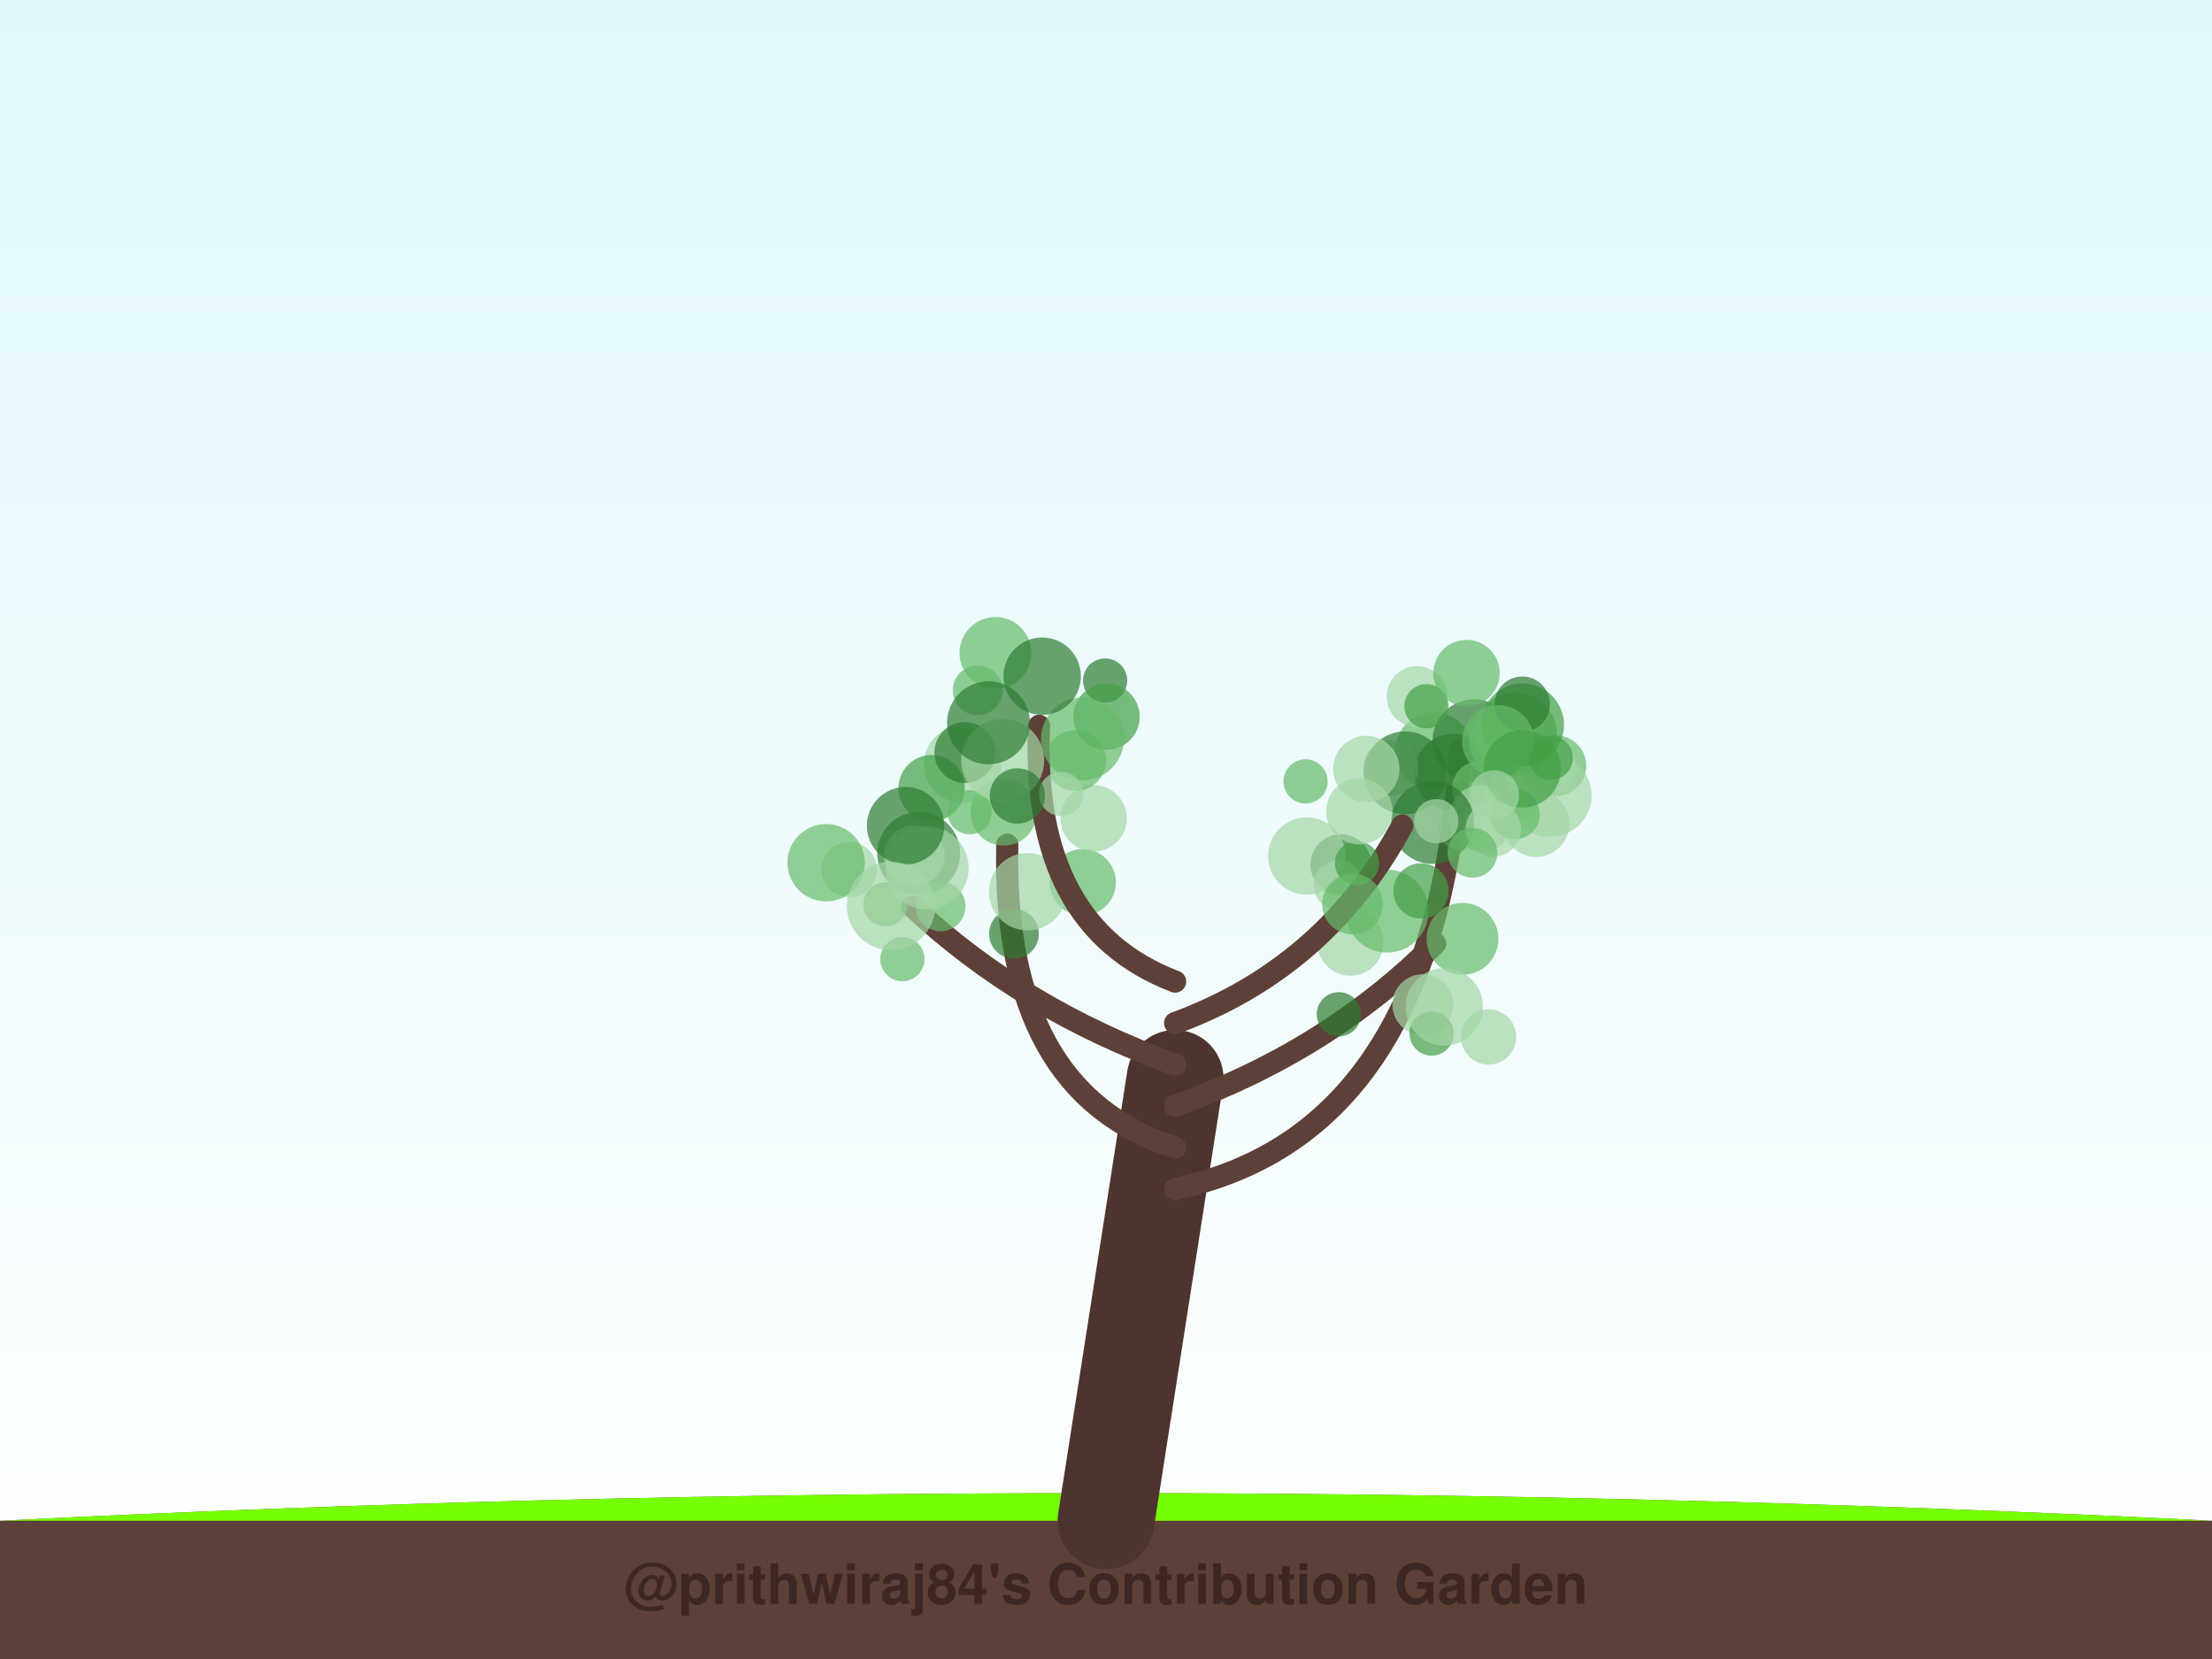
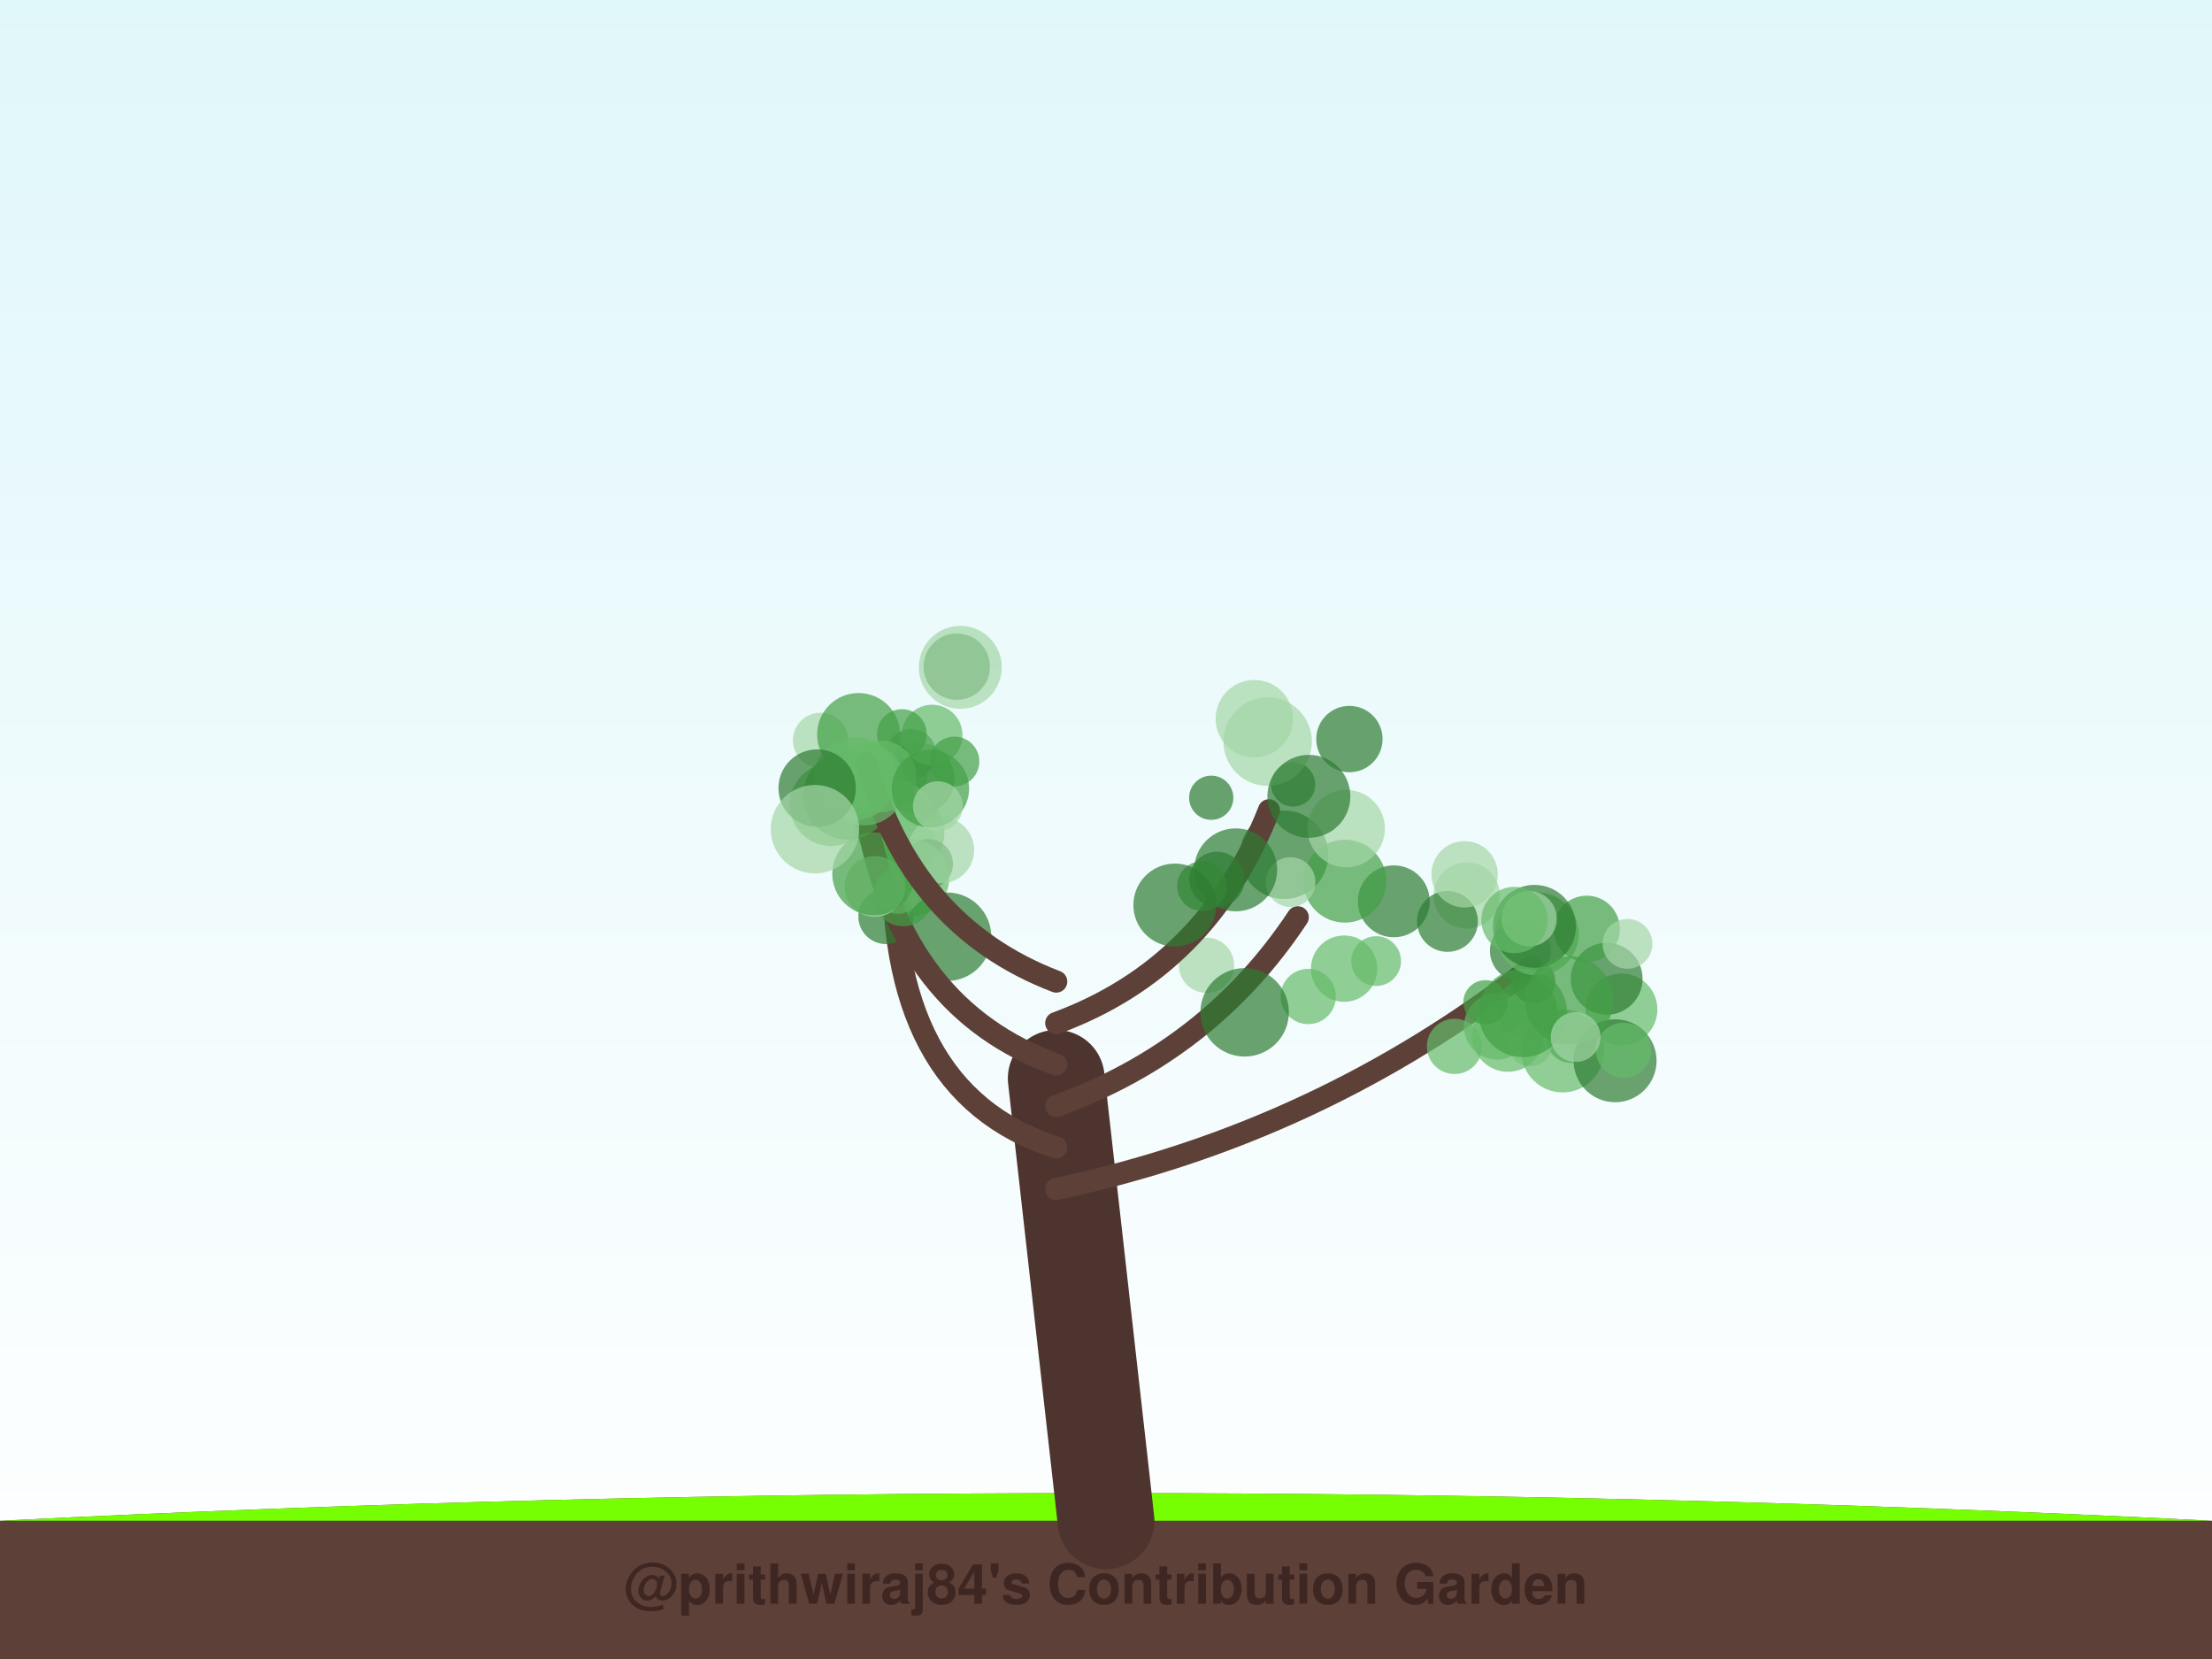
<svg xmlns="http://www.w3.org/2000/svg" width="800" height="600" viewBox="0 0 800 600">
  <defs>
    <linearGradient id="sky" x1="0%" y1="0%" x2="0%" y2="100%">
      <stop offset="0%" style="stop-color:#e0f7fa;stop-opacity:1" />
      <stop offset="100%" style="stop-color:#ffffff;stop-opacity:1" />
    </linearGradient>
    <filter id="glow" x="-20%" y="-20%" width="140%" height="140%">
      <feGaussianBlur stdDeviation="2" result="coloredBlur" />
      <feMerge>
        <feMergeNode in="coloredBlur" />
        <feMergeNode in="SourceGraphic" />
      </feMerge>
    </filter>
  </defs>
  <rect width="100%" height="100%" fill="url(#sky)" />
  <path d="M0,550 Q400,530 800,550 L800,600 L0,600 Z" stroke="#4e342e" stroke-width="0" fill="#5d4037" stroke-linecap="round" stroke-opacity="1.0" />
  <path d="M0,550 Q400,530 800,550" stroke="none" stroke-width="0" fill="#76ff03" stroke-linecap="round" stroke-opacity="0.1" />
-   <path d="M400,550 Q412.5,470.0 425,390" stroke="#4e342e" stroke-width="35" fill="none" stroke-linecap="round" stroke-opacity="1.0" />
-   <path d="M425,430 Q519.659,410 528.11,271.224" stroke="#5d4037" stroke-width="8" fill="none" stroke-linecap="round" stroke-opacity="1.0" />
-   <circle cx="518.572" cy="271.61" r="14" fill="#66bb6a" fill-opacity="0.7" />
-   <circle cx="545.447" cy="285.835" r="12" fill="#a5d6a7" fill-opacity="0.7" />
-   <circle cx="562.683" cy="276.953" r="11" fill="#66bb6a" fill-opacity="0.7" />
-   <circle cx="560.099" cy="277.576" r="10" fill="#a5d6a7" fill-opacity="0.7" />
-   <circle cx="533.098" cy="267.904" r="15" fill="#2e7d32" fill-opacity="0.7" />
-   <circle cx="525.475" cy="279.43" r="14" fill="#2e7d32" fill-opacity="0.7" />
-   <circle cx="512.509" cy="251.941" r="11" fill="#a5d6a7" fill-opacity="0.7" />
-   <circle cx="548.085" cy="265.48" r="15" fill="#66bb6a" fill-opacity="0.7" />
-   <circle cx="560.625" cy="287.665" r="15" fill="#a5d6a7" fill-opacity="0.7" />
-   <circle cx="542.3" cy="268.262" r="11" fill="#66bb6a" fill-opacity="0.7" />
-   <circle cx="527.997" cy="299.366" r="8" fill="#a5d6a7" fill-opacity="0.7" />
-   <circle cx="550.644" cy="262.146" r="15" fill="#43a047" fill-opacity="0.7" />
-   <circle cx="503.017" cy="277.739" r="10" fill="#a5d6a7" fill-opacity="0.7" />
-   <circle cx="560.837" cy="274.098" r="8" fill="#43a047" fill-opacity="0.7" />
-   <circle cx="535.152" cy="285.202" r="10" fill="#66bb6a" fill-opacity="0.7" />
-   <circle cx="515.898" cy="255.419" r="8" fill="#43a047" fill-opacity="0.7" />
-   <circle cx="535.896" cy="295.899" r="12" fill="#a5d6a7" fill-opacity="0.7" />
-   <circle cx="518.106" cy="297.448" r="15" fill="#2e7d32" fill-opacity="0.7" />
-   <circle cx="508.177" cy="279.507" r="15" fill="#2e7d32" fill-opacity="0.7" />
-   <circle cx="550.568" cy="254.653" r="10" fill="#2e7d32" fill-opacity="0.7" />
-   <circle cx="555.561" cy="297.934" r="12" fill="#a5d6a7" fill-opacity="0.7" />
-   <circle cx="541.824" cy="268.008" r="13" fill="#66bb6a" fill-opacity="0.7" />
-   <circle cx="519.449" cy="296.98" r="8" fill="#a5d6a7" fill-opacity="0.7" />
-   <circle cx="547.918" cy="294.5" r="9" fill="#66bb6a" fill-opacity="0.7" />
-   <circle cx="530.391" cy="243.414" r="12" fill="#66bb6a" fill-opacity="0.7" />
-   <circle cx="550.526" cy="278.108" r="14" fill="#43a047" fill-opacity="0.7" />
-   <path d="M425,415 Q362.386,395 364.289,305.474" stroke="#5d4037" stroke-width="8" fill="none" stroke-linecap="round" stroke-opacity="1.0" />
-   <circle cx="391.581" cy="319.08" r="12" fill="#66bb6a" fill-opacity="0.7" />
-   <circle cx="395.538" cy="295.973" r="12" fill="#a5d6a7" fill-opacity="0.7" />
-   <circle cx="362.969" cy="293.812" r="12" fill="#66bb6a" fill-opacity="0.7" />
-   <circle cx="332.268" cy="308.671" r="15" fill="#2e7d32" fill-opacity="0.7" />
-   <circle cx="366.72" cy="337.702" r="9" fill="#2e7d32" fill-opacity="0.7" />
-   <circle cx="348.134" cy="276.375" r="14" fill="#a5d6a7" fill-opacity="0.7" />
-   <circle cx="389.006" cy="275.032" r="11" fill="#66bb6a" fill-opacity="0.7" />
-   <circle cx="371.678" cy="322.504" r="14" fill="#a5d6a7" fill-opacity="0.7" />
-   <circle cx="336.918" cy="285.062" r="12" fill="#43a047" fill-opacity="0.7" />
-   <circle cx="348.94" cy="272.15" r="11" fill="#2e7d32" fill-opacity="0.7" />
-   <path d="M425,400 Q480.455,380 519.056,341.227" stroke="#5d4037" stroke-width="8" fill="none" stroke-linecap="round" stroke-opacity="1.0" />
-   <circle cx="528.916" cy="339.551" r="13" fill="#66bb6a" fill-opacity="0.7" />
-   <circle cx="488.39" cy="340.89" r="12" fill="#a5d6a7" fill-opacity="0.7" />
-   <circle cx="538.38" cy="375.03" r="10" fill="#a5d6a7" fill-opacity="0.7" />
-   <circle cx="484.938" cy="312.7" r="11" fill="#2e7d32" fill-opacity="0.7" />
-   <circle cx="514.579" cy="363.351" r="11" fill="#a5d6a7" fill-opacity="0.7" />
-   <circle cx="517.766" cy="373.788" r="8" fill="#43a047" fill-opacity="0.7" />
-   <circle cx="501.65" cy="329.525" r="15" fill="#66bb6a" fill-opacity="0.7" />
-   <circle cx="522.353" cy="364.166" r="14" fill="#a5d6a7" fill-opacity="0.7" />
-   <circle cx="484.204" cy="366.82" r="8" fill="#2e7d32" fill-opacity="0.7" />
-   <circle cx="484.094" cy="320.1" r="9" fill="#a5d6a7" fill-opacity="0.7" />
-   <path d="M425,385 Q369.545,365 329.932,327.878" stroke="#5d4037" stroke-width="8" fill="none" stroke-linecap="round" stroke-opacity="1.0" />
-   <circle cx="350.697" cy="293.745" r="8" fill="#66bb6a" fill-opacity="0.7" />
-   <circle cx="340.187" cy="327.804" r="9" fill="#66bb6a" fill-opacity="0.7" />
-   <circle cx="330.696" cy="309.4" r="11" fill="#a5d6a7" fill-opacity="0.7" />
-   <circle cx="307.15" cy="314.474" r="10" fill="#a5d6a7" fill-opacity="0.7" />
-   <circle cx="320.221" cy="327.061" r="8" fill="#66bb6a" fill-opacity="0.7" />
-   <circle cx="326.36" cy="346.872" r="8" fill="#66bb6a" fill-opacity="0.7" />
-   <circle cx="335.331" cy="313.946" r="15" fill="#a5d6a7" fill-opacity="0.7" />
-   <circle cx="327.521" cy="298.618" r="14" fill="#2e7d32" fill-opacity="0.7" />
-   <circle cx="298.779" cy="312.014" r="14" fill="#66bb6a" fill-opacity="0.7" />
-   <circle cx="322.265" cy="327.628" r="16" fill="#a5d6a7" fill-opacity="0.7" />
-   <path d="M425,370 Q479.432,350 507.16,298.579" stroke="#5d4037" stroke-width="8" fill="none" stroke-linecap="round" stroke-opacity="1.0" />
-   <circle cx="540.409" cy="287.586" r="9" fill="#a5d6a7" fill-opacity="0.7" />
-   <circle cx="540.067" cy="299.851" r="10" fill="#a5d6a7" fill-opacity="0.7" />
-   <circle cx="472.626" cy="309.601" r="14" fill="#a5d6a7" fill-opacity="0.7" />
-   <circle cx="490.811" cy="312.201" r="8" fill="#43a047" fill-opacity="0.7" />
-   <circle cx="491.627" cy="293.411" r="12" fill="#a5d6a7" fill-opacity="0.7" />
-   <circle cx="513.952" cy="322.217" r="10" fill="#43a047" fill-opacity="0.7" />
-   <circle cx="472.179" cy="282.604" r="8" fill="#66bb6a" fill-opacity="0.7" />
-   <circle cx="494.144" cy="278.105" r="12" fill="#a5d6a7" fill-opacity="0.7" />
-   <circle cx="489.163" cy="326.953" r="11" fill="#66bb6a" fill-opacity="0.7" />
-   <circle cx="532.541" cy="308.424" r="9" fill="#66bb6a" fill-opacity="0.7" />
-   <path d="M425,355 Q372.614,335 375.812,262.491" stroke="#5d4037" stroke-width="8" fill="none" stroke-linecap="round" stroke-opacity="1.0" />
-   <circle cx="362.647" cy="274.986" r="15" fill="#a5d6a7" fill-opacity="0.7" />
-   <circle cx="353.599" cy="249.654" r="9" fill="#66bb6a" fill-opacity="0.7" />
-   <circle cx="399.681" cy="246.134" r="8" fill="#2e7d32" fill-opacity="0.7" />
-   <circle cx="400.194" cy="259.207" r="12" fill="#43a047" fill-opacity="0.7" />
-   <circle cx="391.488" cy="267.256" r="15" fill="#66bb6a" fill-opacity="0.7" />
-   <circle cx="383.752" cy="287.119" r="8" fill="#a5d6a7" fill-opacity="0.7" />
-   <circle cx="360.03" cy="236.158" r="13" fill="#66bb6a" fill-opacity="0.7" />
-   <circle cx="376.91" cy="244.563" r="14" fill="#2e7d32" fill-opacity="0.7" />
-   <circle cx="357.513" cy="261.414" r="15" fill="#2e7d32" fill-opacity="0.7" />
-   <circle cx="367.945" cy="287.861" r="10" fill="#2e7d32" fill-opacity="0.7" />
+   <path d="M400,550 Q391.0,470.0 382,390" stroke="#4e342e" stroke-width="35" fill="none" stroke-linecap="round" stroke-opacity="1.0" />
+   <path d="M382,430 Q476.796,410 553.829,349.875" stroke="#5d4037" stroke-width="8" fill="none" stroke-linecap="round" stroke-opacity="1.0" />
+   <circle cx="586.418" cy="365.071" r="13" fill="#66bb6a" fill-opacity="0.7" />
+   <circle cx="552.219" cy="365.002" r="11" fill="#43a047" fill-opacity="0.7" />
+   <circle cx="530.478" cy="323.852" r="12" fill="#a5d6a7" fill-opacity="0.7" />
+   <circle cx="568.292" cy="375.454" r="9" fill="#2e7d32" fill-opacity="0.7" />
+   <circle cx="541.451" cy="371.209" r="12" fill="#66bb6a" fill-opacity="0.7" />
+   <circle cx="549.853" cy="343.863" r="11" fill="#2e7d32" fill-opacity="0.7" />
+   <circle cx="553.412" cy="377.609" r="8" fill="#a5d6a7" fill-opacity="0.7" />
+   <circle cx="523.495" cy="333.246" r="11" fill="#2e7d32" fill-opacity="0.7" />
+   <circle cx="554.476" cy="354.818" r="8" fill="#2e7d32" fill-opacity="0.7" />
+   <circle cx="545.358" cy="374.63" r="13" fill="#66bb6a" fill-opacity="0.7" />
+   <circle cx="565.17" cy="380.088" r="15" fill="#66bb6a" fill-opacity="0.7" />
+   <circle cx="550.769" cy="366.338" r="16" fill="#43a047" fill-opacity="0.7" />
+   <circle cx="581.065" cy="353.99" r="13" fill="#2e7d32" fill-opacity="0.7" />
+   <circle cx="555.947" cy="337.76" r="15" fill="#66bb6a" fill-opacity="0.7" />
+   <circle cx="573.85" cy="335.932" r="12" fill="#43a047" fill-opacity="0.7" />
+   <circle cx="554.956" cy="335.027" r="15" fill="#2e7d32" fill-opacity="0.7" />
+   <circle cx="584.121" cy="383.636" r="15" fill="#2e7d32" fill-opacity="0.7" />
+   <circle cx="553.037" cy="332.263" r="10" fill="#a5d6a7" fill-opacity="0.7" />
+   <circle cx="526.055" cy="378.426" r="10" fill="#66bb6a" fill-opacity="0.7" />
+   <circle cx="567.535" cy="361.855" r="16" fill="#43a047" fill-opacity="0.7" />
+   <circle cx="547.747" cy="332.726" r="12" fill="#66bb6a" fill-opacity="0.7" />
+   <circle cx="529.697" cy="316.202" r="12" fill="#a5d6a7" fill-opacity="0.7" />
+   <circle cx="587.189" cy="379.846" r="10" fill="#66bb6a" fill-opacity="0.7" />
+   <circle cx="588.605" cy="341.365" r="9" fill="#a5d6a7" fill-opacity="0.7" />
+   <circle cx="569.854" cy="375.073" r="9" fill="#a5d6a7" fill-opacity="0.7" />
+   <circle cx="537.234" cy="362.483" r="8" fill="#43a047" fill-opacity="0.7" />
+   <path d="M382,415 Q319.443,395 323.263,304.532" stroke="#5d4037" stroke-width="8" fill="none" stroke-linecap="round" stroke-opacity="1.0" />
+   <circle cx="329.601" cy="272.678" r="9" fill="#2e7d32" fill-opacity="0.7" />
+   <circle cx="325.384" cy="280.76" r="10" fill="#66bb6a" fill-opacity="0.7" />
+   <circle cx="332.185" cy="281.659" r="13" fill="#2e7d32" fill-opacity="0.7" />
+   <circle cx="323.701" cy="297.185" r="15" fill="#a5d6a7" fill-opacity="0.7" />
+   <circle cx="320.427" cy="331.438" r="10" fill="#2e7d32" fill-opacity="0.7" />
+   <circle cx="326.545" cy="301.138" r="15" fill="#66bb6a" fill-opacity="0.7" />
+   <circle cx="335.654" cy="312.437" r="9" fill="#2e7d32" fill-opacity="0.7" />
+   <circle cx="300.619" cy="290.973" r="15" fill="#66bb6a" fill-opacity="0.7" />
+   <circle cx="329.334" cy="317.419" r="14" fill="#66bb6a" fill-opacity="0.7" />
+   <circle cx="342.524" cy="338.784" r="16" fill="#2e7d32" fill-opacity="0.7" />
+   <path d="M382,400 Q437.43,380 469.359,331.748" stroke="#5d4037" stroke-width="8" fill="none" stroke-linecap="round" stroke-opacity="1.0" />
+   <circle cx="486.125" cy="350.318" r="12" fill="#66bb6a" fill-opacity="0.7" />
+   <circle cx="464.426" cy="309.13" r="16" fill="#2e7d32" fill-opacity="0.7" />
+   <circle cx="504.082" cy="325.972" r="13" fill="#2e7d32" fill-opacity="0.7" />
+   <circle cx="497.696" cy="347.583" r="9" fill="#66bb6a" fill-opacity="0.7" />
+   <circle cx="486.383" cy="318.683" r="15" fill="#43a047" fill-opacity="0.7" />
+   <circle cx="486.866" cy="299.667" r="14" fill="#a5d6a7" fill-opacity="0.7" />
+   <circle cx="436.344" cy="349.105" r="10" fill="#a5d6a7" fill-opacity="0.7" />
+   <circle cx="466.741" cy="319.026" r="9" fill="#a5d6a7" fill-opacity="0.7" />
+   <circle cx="473.132" cy="360.397" r="10" fill="#66bb6a" fill-opacity="0.7" />
+   <circle cx="450.143" cy="366.115" r="16" fill="#2e7d32" fill-opacity="0.7" />
+   <path d="M382,385 Q326.57,365 313.748,297.641" stroke="#5d4037" stroke-width="8" fill="none" stroke-linecap="round" stroke-opacity="1.0" />
+   <circle cx="324.723" cy="322.514" r="8" fill="#a5d6a7" fill-opacity="0.7" />
+   <circle cx="340.314" cy="307.457" r="12" fill="#a5d6a7" fill-opacity="0.7" />
+   <circle cx="326.666" cy="323.996" r="11" fill="#43a047" fill-opacity="0.7" />
+   <circle cx="316.415" cy="320.617" r="11" fill="#a5d6a7" fill-opacity="0.7" />
+   <circle cx="296.768" cy="267.767" r="10" fill="#a5d6a7" fill-opacity="0.7" />
+   <circle cx="310.52" cy="265.637" r="15" fill="#43a047" fill-opacity="0.7" />
+   <circle cx="306.496" cy="287.651" r="16" fill="#43a047" fill-opacity="0.7" />
+   <circle cx="337.106" cy="265.872" r="11" fill="#66bb6a" fill-opacity="0.7" />
+   <circle cx="316.002" cy="316.019" r="15" fill="#43a047" fill-opacity="0.7" />
+   <circle cx="326.171" cy="265.485" r="9" fill="#43a047" fill-opacity="0.7" />
+   <path d="M382,370 Q436.412,350 458.95,293.05" stroke="#5d4037" stroke-width="8" fill="none" stroke-linecap="round" stroke-opacity="1.0" />
+   <circle cx="446.896" cy="314.598" r="15" fill="#2e7d32" fill-opacity="0.7" />
+   <circle cx="488.03" cy="267.289" r="12" fill="#2e7d32" fill-opacity="0.7" />
+   <circle cx="453.647" cy="259.923" r="14" fill="#a5d6a7" fill-opacity="0.7" />
+   <circle cx="434.75" cy="320.466" r="9" fill="#43a047" fill-opacity="0.7" />
+   <circle cx="467.684" cy="283.71" r="8" fill="#2e7d32" fill-opacity="0.7" />
+   <circle cx="424.905" cy="327.324" r="15" fill="#2e7d32" fill-opacity="0.7" />
+   <circle cx="458.463" cy="268.214" r="16" fill="#a5d6a7" fill-opacity="0.7" />
+   <circle cx="440.126" cy="318.029" r="10" fill="#2e7d32" fill-opacity="0.7" />
+   <circle cx="473.371" cy="288.002" r="15" fill="#2e7d32" fill-opacity="0.7" />
+   <circle cx="438.06" cy="288.517" r="8" fill="#2e7d32" fill-opacity="0.7" />
+   <path d="M382,355 Q329.624,335 313.277,275.943" stroke="#5d4037" stroke-width="8" fill="none" stroke-linecap="round" stroke-opacity="1.0" />
+   <circle cx="312.537" cy="283.501" r="15" fill="#66bb6a" fill-opacity="0.7" />
+   <circle cx="318.49" cy="280.81" r="13" fill="#66bb6a" fill-opacity="0.7" />
+   <circle cx="309.219" cy="281.609" r="15" fill="#66bb6a" fill-opacity="0.7" />
+   <circle cx="346.039" cy="241.096" r="12" fill="#2e7d32" fill-opacity="0.7" />
+   <circle cx="295.543" cy="285.025" r="14" fill="#2e7d32" fill-opacity="0.7" />
+   <circle cx="345.192" cy="275.395" r="9" fill="#43a047" fill-opacity="0.7" />
+   <circle cx="294.75" cy="299.888" r="16" fill="#a5d6a7" fill-opacity="0.7" />
+   <circle cx="336.49" cy="285.235" r="14" fill="#43a047" fill-opacity="0.7" />
+   <circle cx="339.196" cy="291.557" r="9" fill="#a5d6a7" fill-opacity="0.7" />
+   <circle cx="347.31" cy="241.346" r="15" fill="#a5d6a7" fill-opacity="0.7" />
  <text x="400" y="580" font-family="Segoe UI, Helvetica, Arial, sans-serif" font-size="20" fill="#3e2723" text-anchor="middle" font-weight="bold">@prithwiraj84's Contribution Garden</text>
  <text x="400" y="595" font-family="Segoe UI, Helvetica, Arial, sans-serif" font-size="14" fill="#5d4037" text-anchor="middle" font-weight="bold">Grown over 5 years</text>
</svg>
